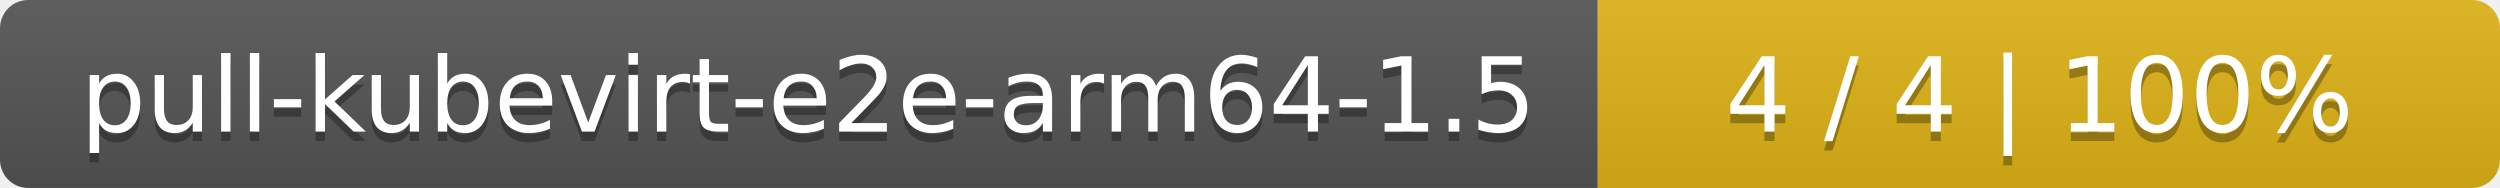
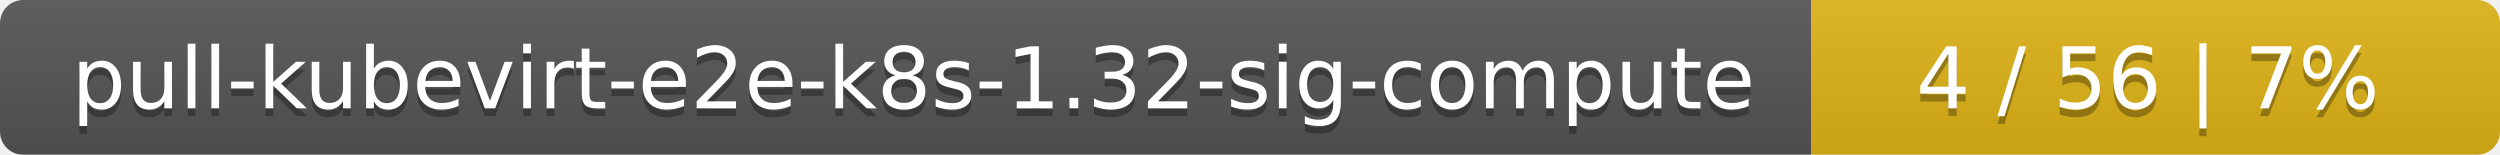
- <svg xmlns="http://www.w3.org/2000/svg" width="266" height="20">
+ <svg xmlns="http://www.w3.org/2000/svg" width="323" height="20">
  <linearGradient id="smooth" x2="0" y2="100%">
    <stop offset="0" stop-color="#bbb" stop-opacity=".1" />
    <stop offset="1" stop-opacity=".1" />
  </linearGradient>
  <mask id="round">
-     <rect width="266" height="20" rx="3" fill="#fff" />
+     <rect width="323" height="20" rx="3" fill="#fff" />
  </mask>
  <g mask="url(#round)">
-     <rect width="170" height="20" fill="#555" />
-     <rect x="170" width="96" height="20" fill="#dfb317" />
-     <rect width="266" height="20" fill="url(#smooth)" />
+     <rect width="234" height="20" fill="#555" />
+     <rect x="234" width="89" height="20" fill="#dfb317" />
+     <rect width="323" height="20" fill="url(#smooth)" />
  </g>
  <g fill="#fff" text-anchor="middle" font-family="DejaVu Sans,Verdana,Geneva,sans-serif" font-size="11">
-     <text x="86" y="15" fill="#010101" fill-opacity=".3">pull-kubevirt-e2e-arm64-1.5</text>
-     <text x="86" y="14">pull-kubevirt-e2e-arm64-1.5</text>
-     <text x="217" y="15" fill="#010101" fill-opacity=".3">4 / 4    |    100%</text>
-     <text x="217" y="14">4 / 4    |    100%</text>
+     <text x="118" y="15" fill="#010101" fill-opacity=".3">pull-kubevirt-e2e-k8s-1.32-sig-compute</text>
+     <text x="118" y="14">pull-kubevirt-e2e-k8s-1.32-sig-compute</text>
+     <text x="277.5" y="15" fill="#010101" fill-opacity=".3">4 / 56    |    7%</text>
+     <text x="277.5" y="14">4 / 56    |    7%</text>
  </g>
</svg>
